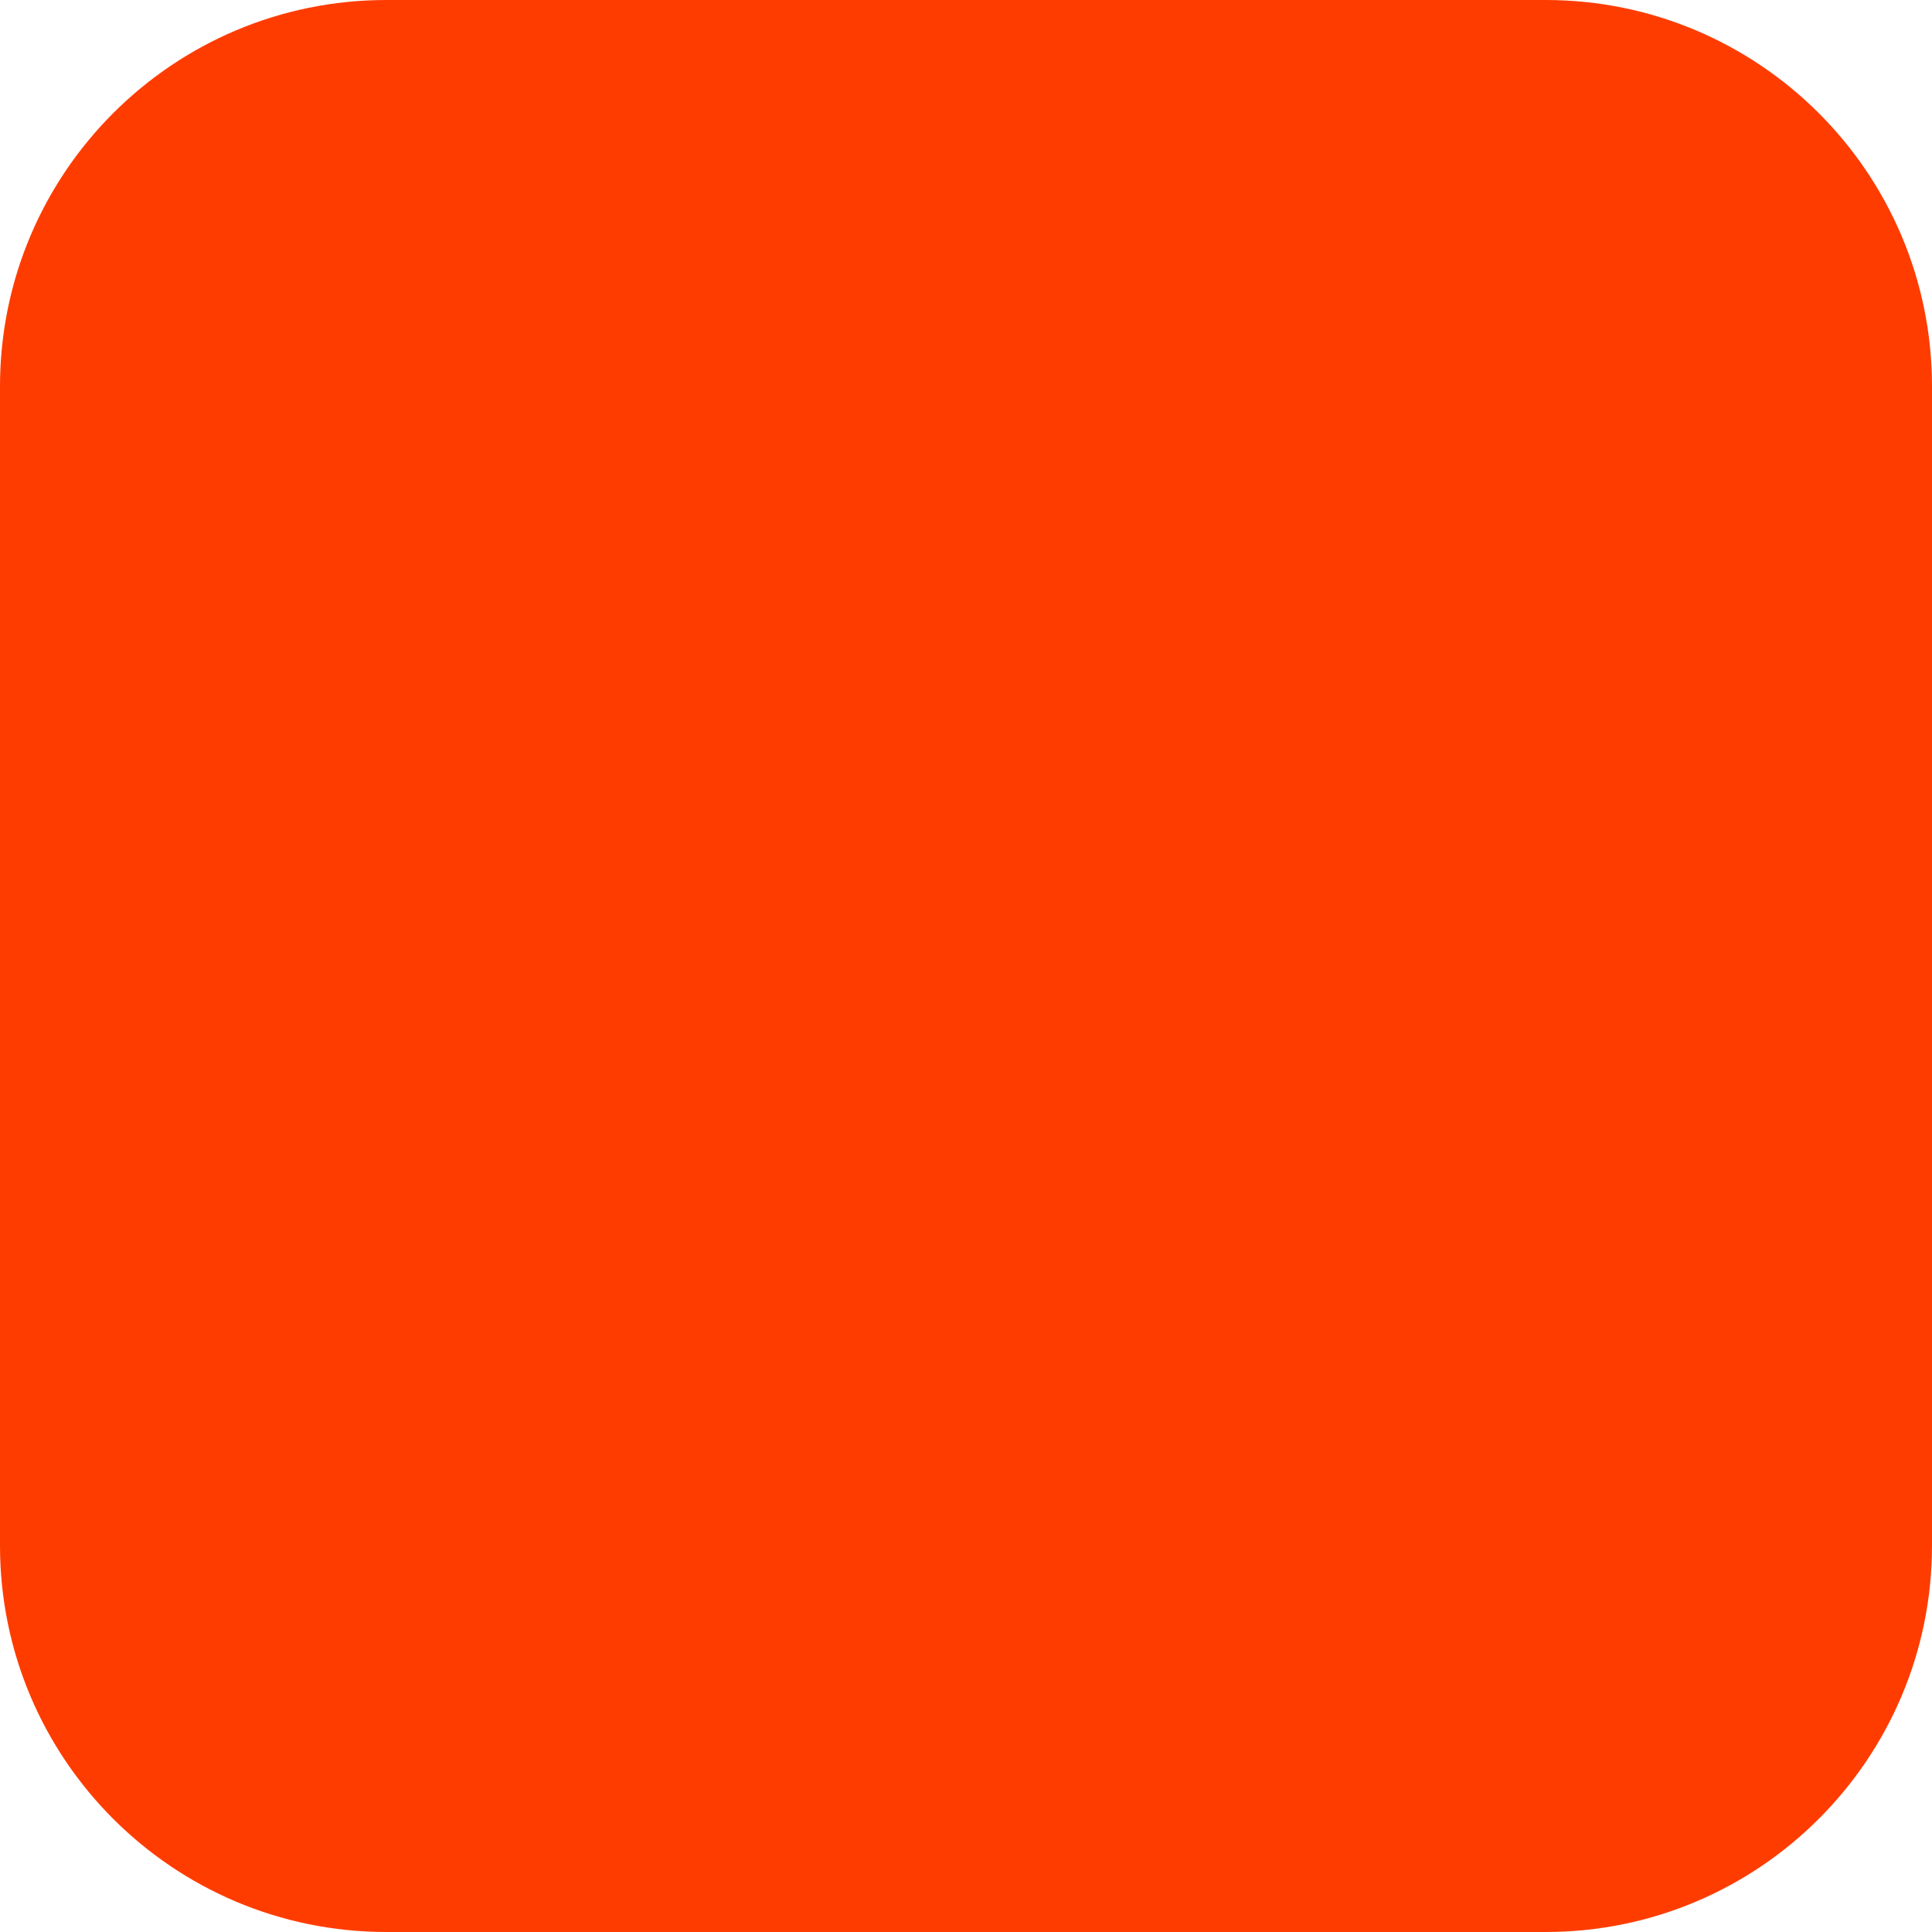
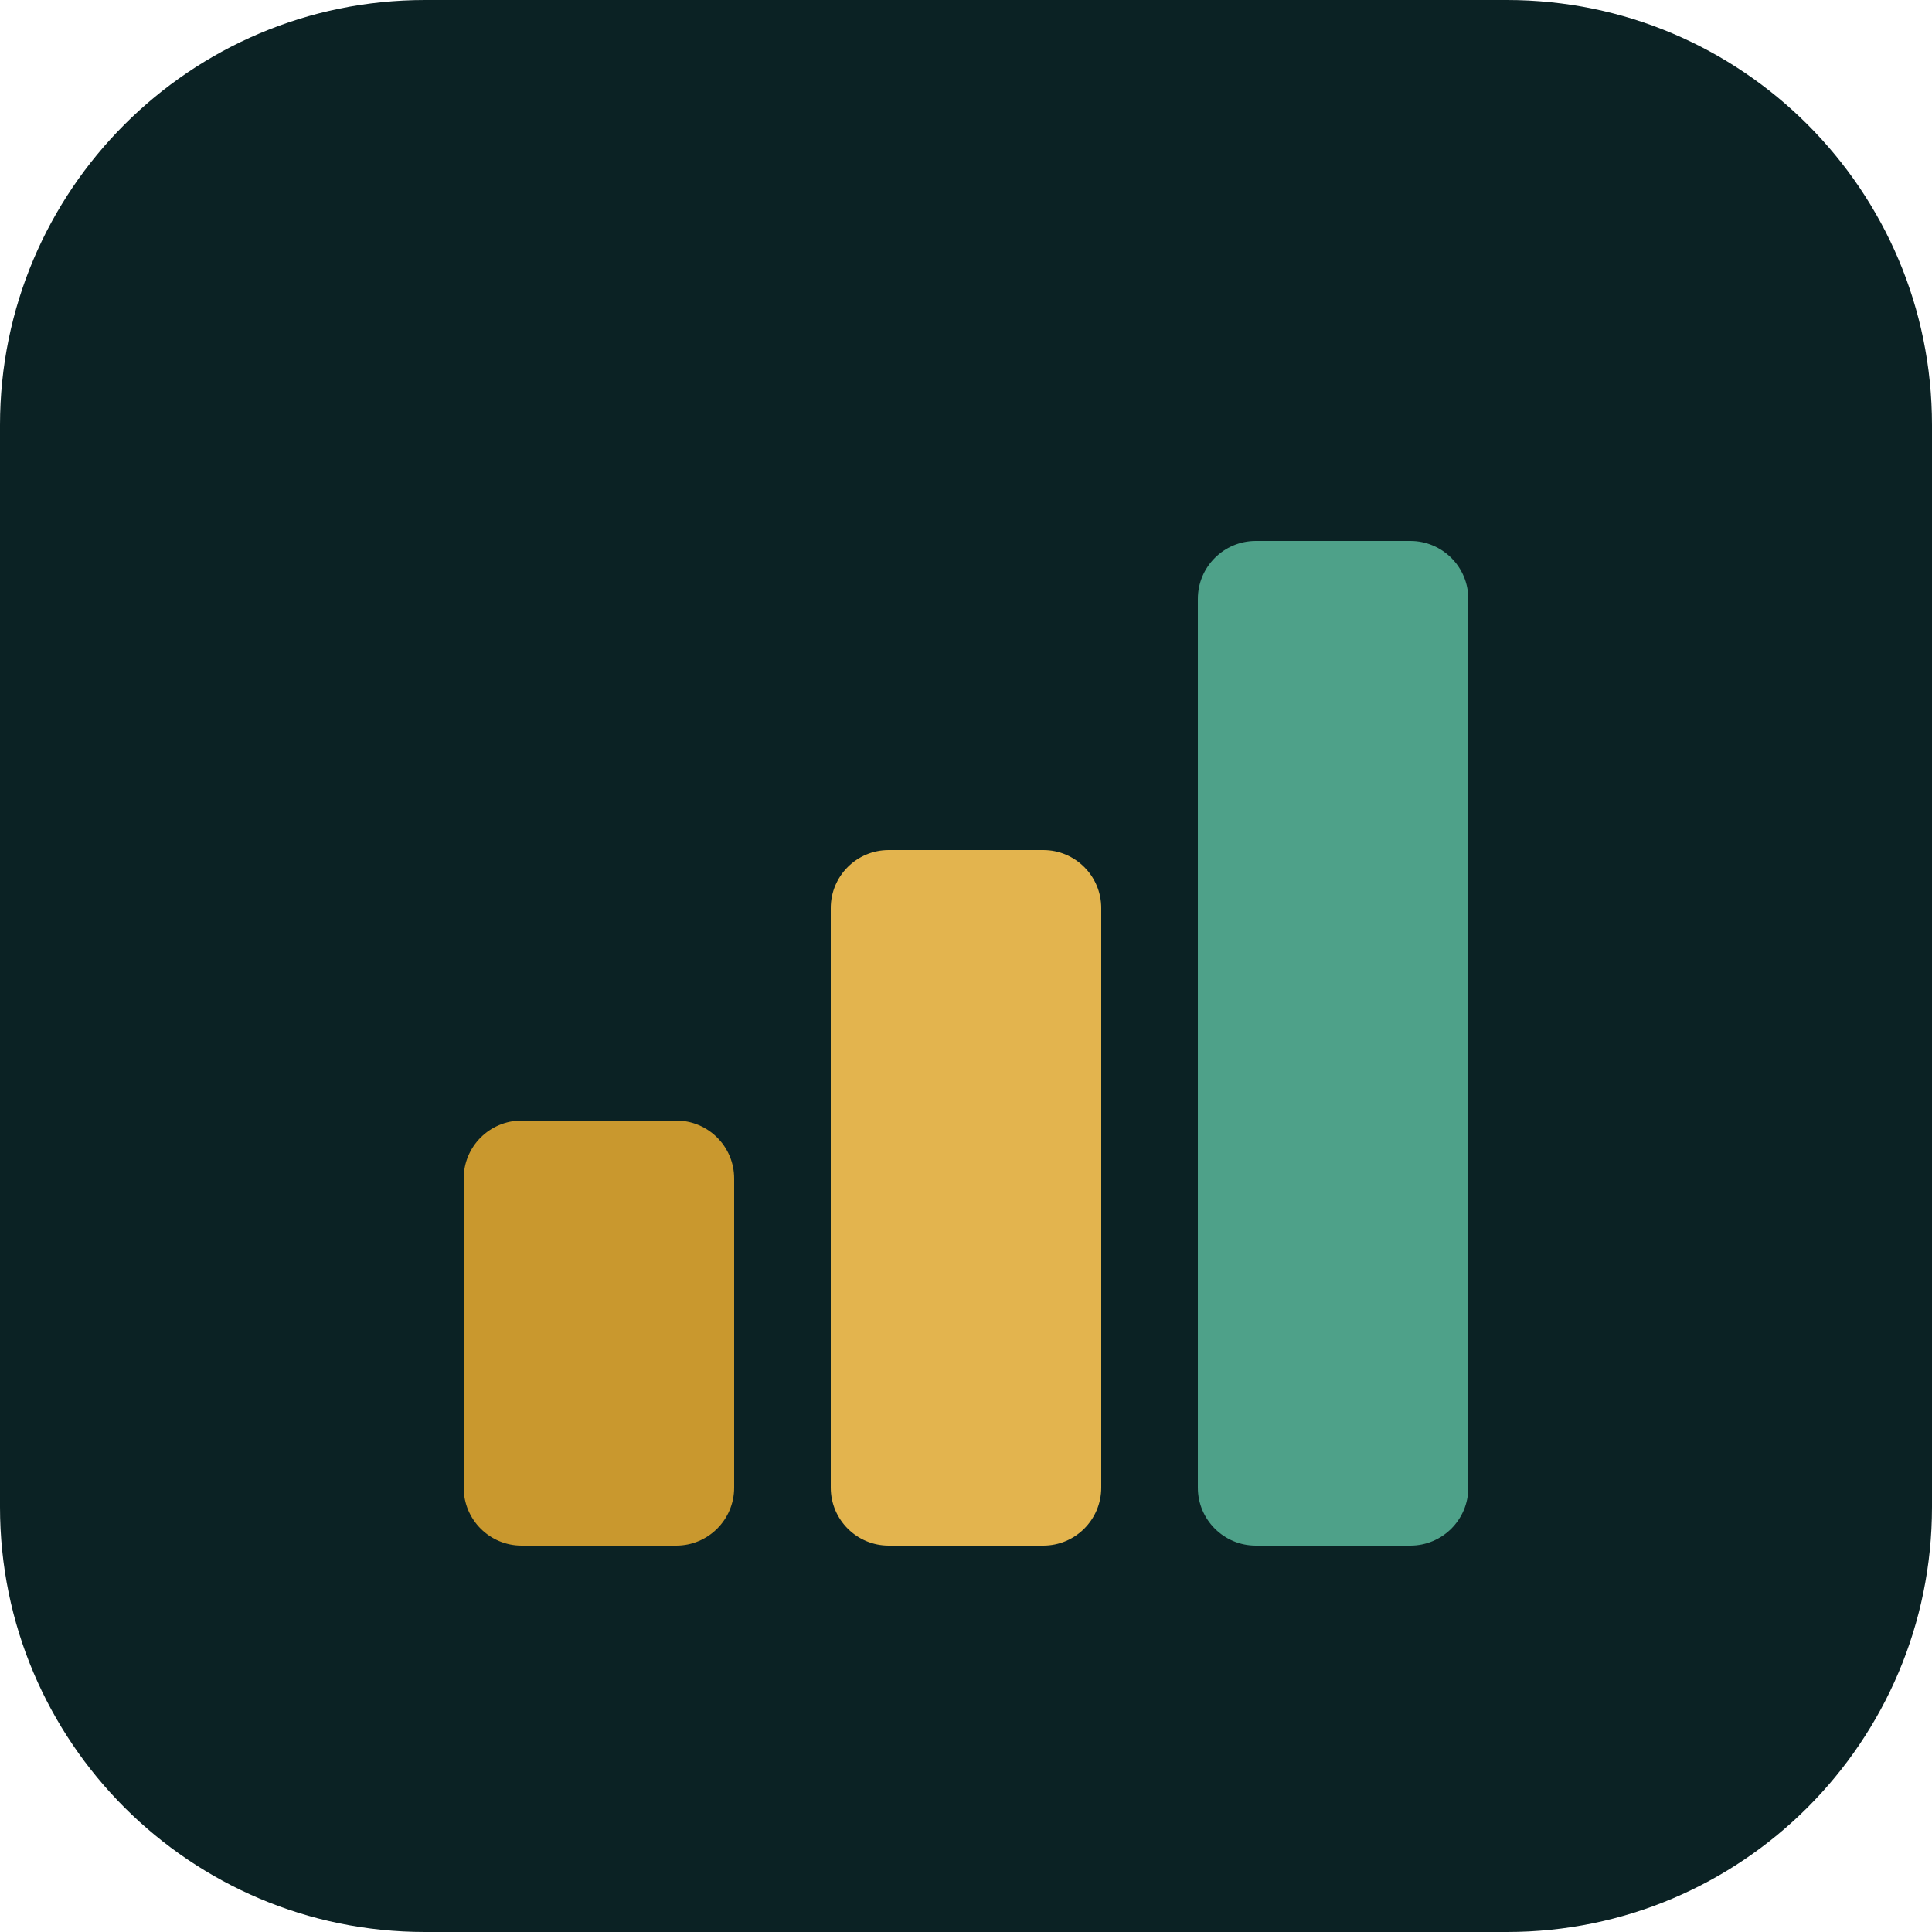
- <svg xmlns="http://www.w3.org/2000/svg" width="180" height="180" viewBox="0 0 180 180" fill="none">
-   <rect width="180" height="180" rx="36" fill="#FF3C00" />
+ <svg xmlns="http://www.w3.org/2000/svg" width="180" height="180" viewBox="0 0 100 100" fill="none">
+   <rect width="100" height="100" rx="22" fill="#0B2224" />
+   <rect x="24" y="58" width="14" height="22" rx="3" fill="#C9982E" />
+   <rect x="43" y="44" width="14" height="36" rx="3" fill="#E3B44E" />
+   <rect x="62" y="28" width="14" height="52" rx="3" fill="#4EA189" />
</svg>
